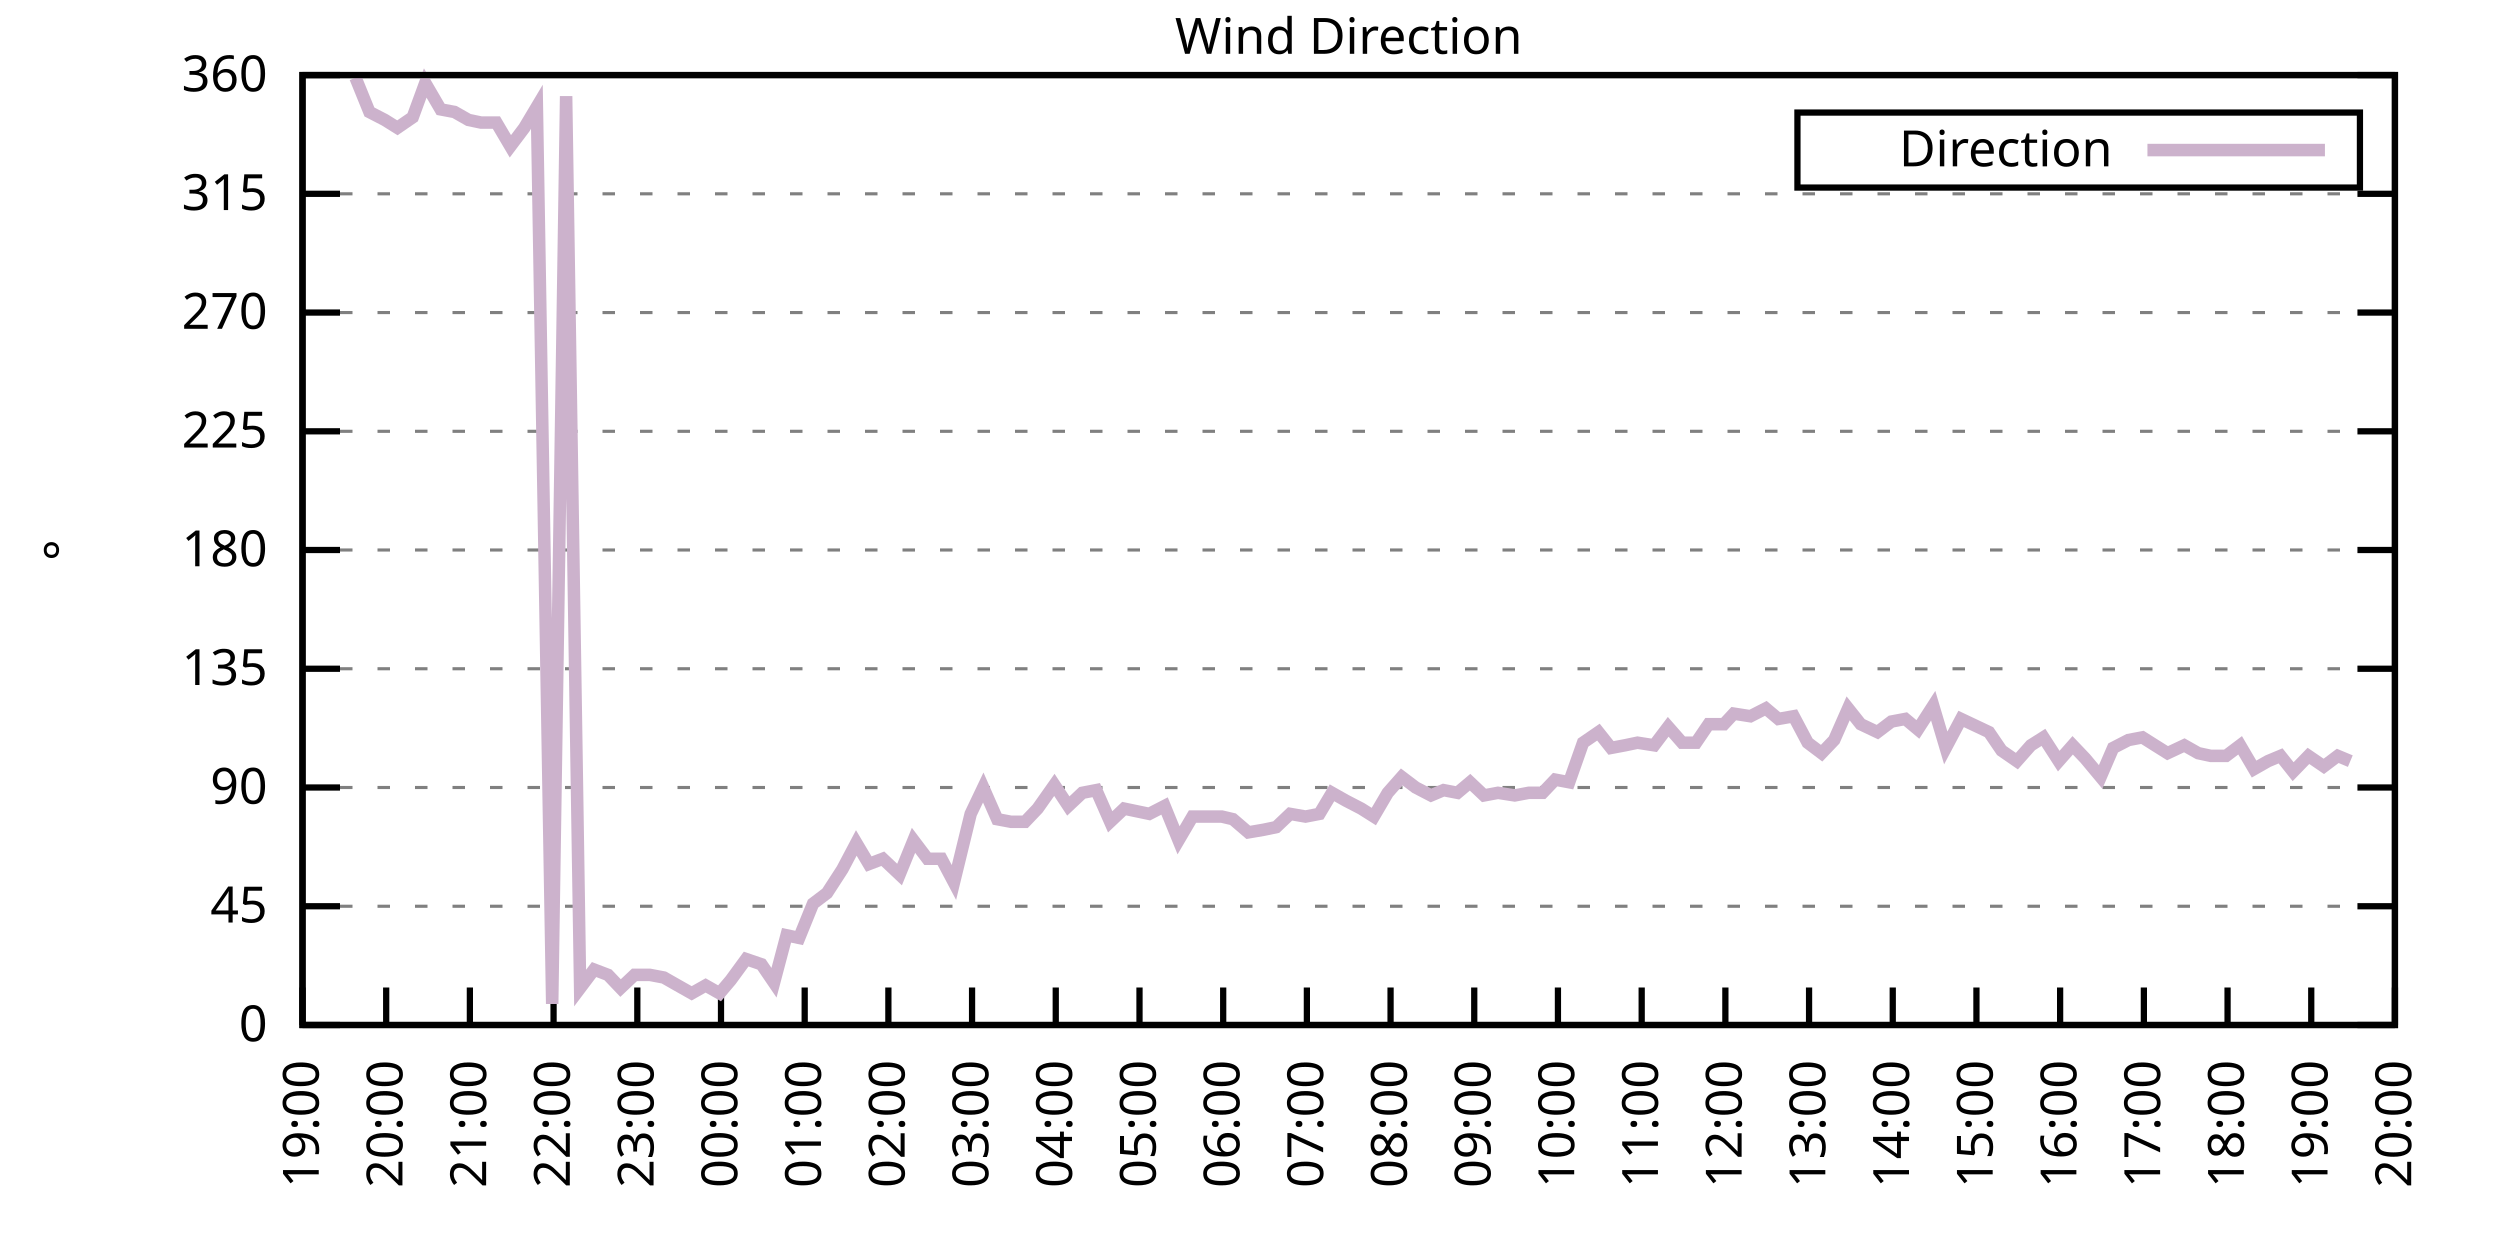
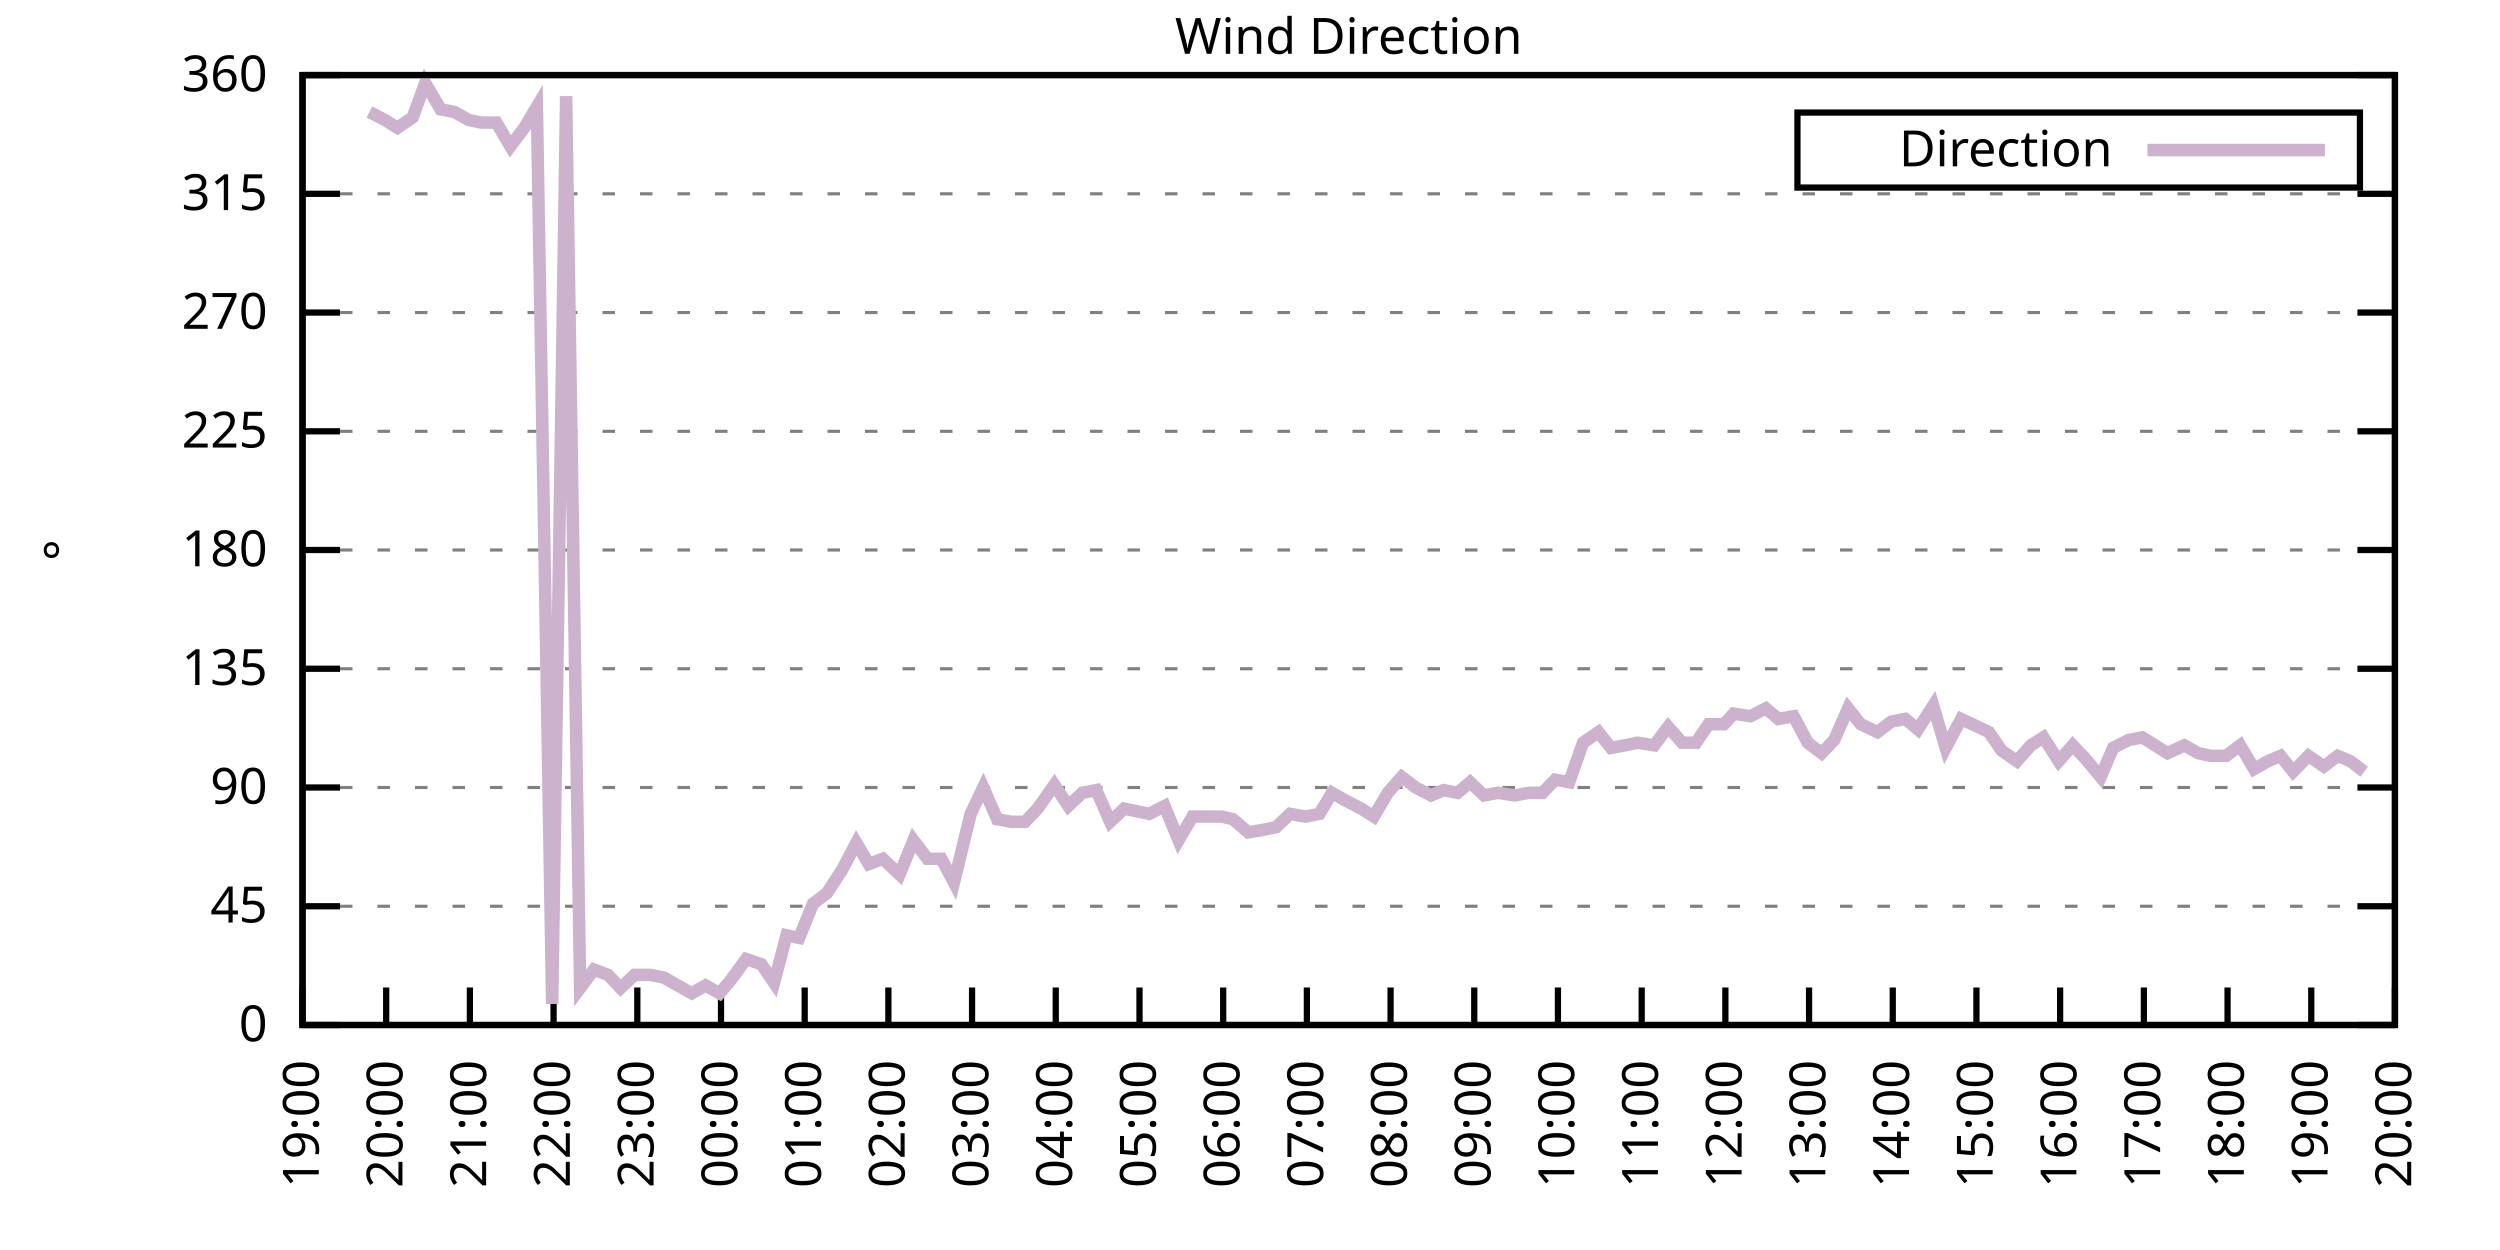
<svg xmlns="http://www.w3.org/2000/svg" xmlns:xlink="http://www.w3.org/1999/xlink" width="400" height="200" viewBox="0 0 400 200">
  <g id="gnuplot_canvas">
    <rect x="0" y="0" width="400" height="200" fill="none" />
    <defs>
      <circle id="gpDot" r="0.5" stroke-width="0.5" stroke="currentColor" />
      <path id="gpPt0" stroke-width="0.333" stroke="currentColor" d="M-1,0 h2 M0,-1 v2" />
      <path id="gpPt1" stroke-width="0.333" stroke="currentColor" d="M-1,-1 L1,1 M1,-1 L-1,1" />
      <path id="gpPt2" stroke-width="0.333" stroke="currentColor" d="M-1,0 L1,0 M0,-1 L0,1 M-1,-1 L1,1 M-1,1 L1,-1" />
      <rect id="gpPt3" stroke-width="0.333" stroke="currentColor" x="-1" y="-1" width="2" height="2" />
      <rect id="gpPt4" stroke-width="0.333" stroke="currentColor" fill="currentColor" x="-1" y="-1" width="2" height="2" />
      <circle id="gpPt5" stroke-width="0.333" stroke="currentColor" cx="0" cy="0" r="1" />
      <use xlink:href="#gpPt5" id="gpPt6" fill="currentColor" stroke="none" />
      <path id="gpPt7" stroke-width="0.333" stroke="currentColor" d="M0,-1.33 L-1.33,0.67 L1.33,0.67 z" />
      <use xlink:href="#gpPt7" id="gpPt8" fill="currentColor" stroke="none" />
      <use xlink:href="#gpPt7" id="gpPt9" stroke="currentColor" transform="rotate(180)" />
      <use xlink:href="#gpPt9" id="gpPt10" fill="currentColor" stroke="none" />
      <use xlink:href="#gpPt3" id="gpPt11" stroke="currentColor" transform="rotate(45)" />
      <use xlink:href="#gpPt11" id="gpPt12" fill="currentColor" stroke="none" />
      <path id="gpPt13" stroke-width="0.333" stroke="currentColor" d="M0,1.330 L1.265,0.411 L0.782,-1.067 L-0.782,-1.076 L-1.265,0.411 z" />
      <use xlink:href="#gpPt13" id="gpPt14" fill="currentColor" stroke="none" />
      <filter id="textbox" filterUnits="objectBoundingBox" x="0" y="0" height="1" width="1">
        <feFlood flood-color="white" flood-opacity="1" result="bgnd" />
        <feComposite in="SourceGraphic" in2="bgnd" operator="atop" />
      </filter>
      <filter id="greybox" filterUnits="objectBoundingBox" x="0" y="0" height="1" width="1">
        <feFlood flood-color="lightgrey" flood-opacity="1" result="grey" />
        <feComposite in="SourceGraphic" in2="grey" operator="atop" />
      </filter>
    </defs>
    <g fill="none" color="white" stroke="currentColor" stroke-width="1.00" stroke-linecap="butt" stroke-linejoin="miter">
</g>
    <g fill="none" color="black" stroke="currentColor" stroke-width="1.00" stroke-linecap="butt" stroke-linejoin="miter">
      <g stroke="none" shape-rendering="crispEdges">
        <polygon fill="rgb(255, 255, 255)" points="48.40,164.00 383.18,164.00 383.18,12.02 48.40,12.02 " />
      </g>
    </g>
    <g fill="none" color="black" stroke="currentColor" stroke-width="1.00" stroke-linecap="butt" stroke-linejoin="miter">
</g>
    <g fill="none" color="black" stroke="black" stroke-width="0.50" stroke-linecap="butt" stroke-linejoin="miter">
</g>
    <g fill="none" color="gray" stroke="currentColor" stroke-width="0.50" stroke-linecap="butt" stroke-linejoin="miter">
      <path stroke="gray" stroke-dasharray="2,4" class="gridline" d="M48.40,164.00 L383.19,164.00  " />
    </g>
    <g fill="none" color="gray" stroke="gray" stroke-width="1.00" stroke-linecap="butt" stroke-linejoin="miter">
</g>
    <g fill="none" color="black" stroke="currentColor" stroke-width="1.00" stroke-linecap="butt" stroke-linejoin="miter">
      <path stroke="black" d="M48.40,164.00 L54.40,164.00 M383.19,164.00 L377.19,164.00  " />
      <g transform="translate(42.80,166.60)" stroke="none" fill="black" font-family="Sans" font-size="8.00" text-anchor="end">
        <text>
          <tspan font-family="Sans"> 0</tspan>
        </text>
      </g>
    </g>
    <g fill="none" color="black" stroke="currentColor" stroke-width="1.00" stroke-linecap="butt" stroke-linejoin="miter">
</g>
    <g fill="none" color="black" stroke="black" stroke-width="0.50" stroke-linecap="butt" stroke-linejoin="miter">
</g>
    <g fill="none" color="gray" stroke="currentColor" stroke-width="0.50" stroke-linecap="butt" stroke-linejoin="miter">
      <path stroke="gray" stroke-dasharray="2,4" class="gridline" d="M48.40,145.00 L383.19,145.00  " />
    </g>
    <g fill="none" color="gray" stroke="gray" stroke-width="1.00" stroke-linecap="butt" stroke-linejoin="miter">
</g>
    <g fill="none" color="black" stroke="currentColor" stroke-width="1.00" stroke-linecap="butt" stroke-linejoin="miter">
      <path stroke="black" d="M48.40,145.00 L54.40,145.00 M383.19,145.00 L377.19,145.00  " />
      <g transform="translate(42.80,147.60)" stroke="none" fill="black" font-family="Sans" font-size="8.00" text-anchor="end">
        <text>
          <tspan font-family="Sans"> 45</tspan>
        </text>
      </g>
    </g>
    <g fill="none" color="black" stroke="currentColor" stroke-width="1.00" stroke-linecap="butt" stroke-linejoin="miter">
</g>
    <g fill="none" color="black" stroke="black" stroke-width="0.50" stroke-linecap="butt" stroke-linejoin="miter">
</g>
    <g fill="none" color="gray" stroke="currentColor" stroke-width="0.50" stroke-linecap="butt" stroke-linejoin="miter">
      <path stroke="gray" stroke-dasharray="2,4" class="gridline" d="M48.40,126.00 L383.19,126.00  " />
    </g>
    <g fill="none" color="gray" stroke="gray" stroke-width="1.00" stroke-linecap="butt" stroke-linejoin="miter">
</g>
    <g fill="none" color="black" stroke="currentColor" stroke-width="1.00" stroke-linecap="butt" stroke-linejoin="miter">
      <path stroke="black" d="M48.40,126.00 L54.40,126.00 M383.19,126.00 L377.19,126.00  " />
      <g transform="translate(42.80,128.60)" stroke="none" fill="black" font-family="Sans" font-size="8.00" text-anchor="end">
        <text>
          <tspan font-family="Sans"> 90</tspan>
        </text>
      </g>
    </g>
    <g fill="none" color="black" stroke="currentColor" stroke-width="1.00" stroke-linecap="butt" stroke-linejoin="miter">
</g>
    <g fill="none" color="black" stroke="black" stroke-width="0.50" stroke-linecap="butt" stroke-linejoin="miter">
</g>
    <g fill="none" color="gray" stroke="currentColor" stroke-width="0.50" stroke-linecap="butt" stroke-linejoin="miter">
      <path stroke="gray" stroke-dasharray="2,4" class="gridline" d="M48.40,107.00 L383.19,107.00  " />
    </g>
    <g fill="none" color="gray" stroke="gray" stroke-width="1.00" stroke-linecap="butt" stroke-linejoin="miter">
</g>
    <g fill="none" color="black" stroke="currentColor" stroke-width="1.00" stroke-linecap="butt" stroke-linejoin="miter">
      <path stroke="black" d="M48.40,107.00 L54.40,107.00 M383.19,107.00 L377.19,107.00  " />
      <g transform="translate(42.80,109.60)" stroke="none" fill="black" font-family="Sans" font-size="8.00" text-anchor="end">
        <text>
          <tspan font-family="Sans"> 135</tspan>
        </text>
      </g>
    </g>
    <g fill="none" color="black" stroke="currentColor" stroke-width="1.00" stroke-linecap="butt" stroke-linejoin="miter">
</g>
    <g fill="none" color="black" stroke="black" stroke-width="0.50" stroke-linecap="butt" stroke-linejoin="miter">
</g>
    <g fill="none" color="gray" stroke="currentColor" stroke-width="0.50" stroke-linecap="butt" stroke-linejoin="miter">
      <path stroke="gray" stroke-dasharray="2,4" class="gridline" d="M48.40,88.00 L383.19,88.00  " />
    </g>
    <g fill="none" color="gray" stroke="gray" stroke-width="1.00" stroke-linecap="butt" stroke-linejoin="miter">
</g>
    <g fill="none" color="black" stroke="currentColor" stroke-width="1.00" stroke-linecap="butt" stroke-linejoin="miter">
      <path stroke="black" d="M48.40,88.00 L54.40,88.00 M383.19,88.00 L377.19,88.00  " />
      <g transform="translate(42.80,90.60)" stroke="none" fill="black" font-family="Sans" font-size="8.00" text-anchor="end">
        <text>
          <tspan font-family="Sans"> 180</tspan>
        </text>
      </g>
    </g>
    <g fill="none" color="black" stroke="currentColor" stroke-width="1.00" stroke-linecap="butt" stroke-linejoin="miter">
</g>
    <g fill="none" color="black" stroke="black" stroke-width="0.50" stroke-linecap="butt" stroke-linejoin="miter">
</g>
    <g fill="none" color="gray" stroke="currentColor" stroke-width="0.50" stroke-linecap="butt" stroke-linejoin="miter">
      <path stroke="gray" stroke-dasharray="2,4" class="gridline" d="M48.40,69.01 L383.19,69.01  " />
    </g>
    <g fill="none" color="gray" stroke="gray" stroke-width="1.00" stroke-linecap="butt" stroke-linejoin="miter">
</g>
    <g fill="none" color="black" stroke="currentColor" stroke-width="1.00" stroke-linecap="butt" stroke-linejoin="miter">
      <path stroke="black" d="M48.40,69.01 L54.40,69.01 M383.19,69.01 L377.19,69.01  " />
      <g transform="translate(42.80,71.61)" stroke="none" fill="black" font-family="Sans" font-size="8.00" text-anchor="end">
        <text>
          <tspan font-family="Sans"> 225</tspan>
        </text>
      </g>
    </g>
    <g fill="none" color="black" stroke="currentColor" stroke-width="1.00" stroke-linecap="butt" stroke-linejoin="miter">
</g>
    <g fill="none" color="black" stroke="black" stroke-width="0.50" stroke-linecap="butt" stroke-linejoin="miter">
</g>
    <g fill="none" color="gray" stroke="currentColor" stroke-width="0.50" stroke-linecap="butt" stroke-linejoin="miter">
      <path stroke="gray" stroke-dasharray="2,4" class="gridline" d="M48.40,50.01 L383.19,50.01  " />
    </g>
    <g fill="none" color="gray" stroke="gray" stroke-width="1.00" stroke-linecap="butt" stroke-linejoin="miter">
</g>
    <g fill="none" color="black" stroke="currentColor" stroke-width="1.00" stroke-linecap="butt" stroke-linejoin="miter">
      <path stroke="black" d="M48.40,50.01 L54.40,50.01 M383.19,50.01 L377.19,50.01  " />
      <g transform="translate(42.80,52.61)" stroke="none" fill="black" font-family="Sans" font-size="8.00" text-anchor="end">
        <text>
          <tspan font-family="Sans"> 270</tspan>
        </text>
      </g>
    </g>
    <g fill="none" color="black" stroke="currentColor" stroke-width="1.00" stroke-linecap="butt" stroke-linejoin="miter">
</g>
    <g fill="none" color="black" stroke="black" stroke-width="0.50" stroke-linecap="butt" stroke-linejoin="miter">
</g>
    <g fill="none" color="gray" stroke="currentColor" stroke-width="0.50" stroke-linecap="butt" stroke-linejoin="miter">
      <path stroke="gray" stroke-dasharray="2,4" class="gridline" d="M48.40,31.01 L383.19,31.01  " />
    </g>
    <g fill="none" color="gray" stroke="gray" stroke-width="1.00" stroke-linecap="butt" stroke-linejoin="miter">
</g>
    <g fill="none" color="black" stroke="currentColor" stroke-width="1.00" stroke-linecap="butt" stroke-linejoin="miter">
      <path stroke="black" d="M48.40,31.01 L54.40,31.01 M383.19,31.01 L377.19,31.01  " />
      <g transform="translate(42.80,33.61)" stroke="none" fill="black" font-family="Sans" font-size="8.00" text-anchor="end">
        <text>
          <tspan font-family="Sans"> 315</tspan>
        </text>
      </g>
    </g>
    <g fill="none" color="black" stroke="currentColor" stroke-width="1.00" stroke-linecap="butt" stroke-linejoin="miter">
</g>
    <g fill="none" color="black" stroke="black" stroke-width="0.50" stroke-linecap="butt" stroke-linejoin="miter">
</g>
    <g fill="none" color="gray" stroke="currentColor" stroke-width="0.50" stroke-linecap="butt" stroke-linejoin="miter">
      <path stroke="gray" stroke-dasharray="2,4" class="gridline" d="M48.40,12.01 L383.19,12.01  " />
    </g>
    <g fill="none" color="gray" stroke="gray" stroke-width="1.00" stroke-linecap="butt" stroke-linejoin="miter">
</g>
    <g fill="none" color="black" stroke="currentColor" stroke-width="1.00" stroke-linecap="butt" stroke-linejoin="miter">
      <path stroke="black" d="M48.40,12.01 L54.40,12.01 M383.19,12.01 L377.19,12.01  " />
      <g transform="translate(42.80,14.61)" stroke="none" fill="black" font-family="Sans" font-size="8.00" text-anchor="end">
        <text>
          <tspan font-family="Sans"> 360</tspan>
        </text>
      </g>
    </g>
    <g fill="none" color="black" stroke="currentColor" stroke-width="1.00" stroke-linecap="butt" stroke-linejoin="miter">
      <path stroke="black" d="M48.40,164.00 L48.40,158.00  " />
      <g transform="translate(51.00,169.60) rotate(270.00)" stroke="none" fill="black" font-family="Sans" font-size="8.00" text-anchor="end">
        <text>
          <tspan font-family="Sans">19:00</tspan>
        </text>
      </g>
    </g>
    <g fill="none" color="black" stroke="currentColor" stroke-width="1.00" stroke-linecap="butt" stroke-linejoin="miter">
      <path stroke="black" d="M61.79,164.00 L61.79,158.00  " />
      <g transform="translate(64.39,169.60) rotate(270.00)" stroke="none" fill="black" font-family="Sans" font-size="8.00" text-anchor="end">
        <text>
          <tspan font-family="Sans">20:00</tspan>
        </text>
      </g>
    </g>
    <g fill="none" color="black" stroke="currentColor" stroke-width="1.00" stroke-linecap="butt" stroke-linejoin="miter">
      <path stroke="black" d="M75.18,164.00 L75.18,158.00  " />
      <g transform="translate(77.78,169.60) rotate(270.00)" stroke="none" fill="black" font-family="Sans" font-size="8.00" text-anchor="end">
        <text>
          <tspan font-family="Sans">21:00</tspan>
        </text>
      </g>
    </g>
    <g fill="none" color="black" stroke="currentColor" stroke-width="1.00" stroke-linecap="butt" stroke-linejoin="miter">
      <path stroke="black" d="M88.57,164.00 L88.57,158.00  " />
      <g transform="translate(91.17,169.60) rotate(270.00)" stroke="none" fill="black" font-family="Sans" font-size="8.00" text-anchor="end">
        <text>
          <tspan font-family="Sans">22:00</tspan>
        </text>
      </g>
    </g>
    <g fill="none" color="black" stroke="currentColor" stroke-width="1.00" stroke-linecap="butt" stroke-linejoin="miter">
      <path stroke="black" d="M101.97,164.00 L101.97,158.00  " />
      <g transform="translate(104.57,169.60) rotate(270.00)" stroke="none" fill="black" font-family="Sans" font-size="8.00" text-anchor="end">
        <text>
          <tspan font-family="Sans">23:00</tspan>
        </text>
      </g>
    </g>
    <g fill="none" color="black" stroke="currentColor" stroke-width="1.00" stroke-linecap="butt" stroke-linejoin="miter">
      <path stroke="black" d="M115.36,164.00 L115.36,158.00  " />
      <g transform="translate(117.96,169.60) rotate(270.00)" stroke="none" fill="black" font-family="Sans" font-size="8.00" text-anchor="end">
        <text>
          <tspan font-family="Sans">00:00</tspan>
        </text>
      </g>
    </g>
    <g fill="none" color="black" stroke="currentColor" stroke-width="1.00" stroke-linecap="butt" stroke-linejoin="miter">
      <path stroke="black" d="M128.75,164.00 L128.75,158.00  " />
      <g transform="translate(131.35,169.60) rotate(270.00)" stroke="none" fill="black" font-family="Sans" font-size="8.00" text-anchor="end">
        <text>
          <tspan font-family="Sans">01:00</tspan>
        </text>
      </g>
    </g>
    <g fill="none" color="black" stroke="currentColor" stroke-width="1.00" stroke-linecap="butt" stroke-linejoin="miter">
      <path stroke="black" d="M142.14,164.00 L142.14,158.00  " />
      <g transform="translate(144.74,169.60) rotate(270.00)" stroke="none" fill="black" font-family="Sans" font-size="8.00" text-anchor="end">
        <text>
          <tspan font-family="Sans">02:00</tspan>
        </text>
      </g>
    </g>
    <g fill="none" color="black" stroke="currentColor" stroke-width="1.00" stroke-linecap="butt" stroke-linejoin="miter">
      <path stroke="black" d="M155.53,164.00 L155.53,158.00  " />
      <g transform="translate(158.13,169.60) rotate(270.00)" stroke="none" fill="black" font-family="Sans" font-size="8.00" text-anchor="end">
        <text>
          <tspan font-family="Sans">03:00</tspan>
        </text>
      </g>
    </g>
    <g fill="none" color="black" stroke="currentColor" stroke-width="1.00" stroke-linecap="butt" stroke-linejoin="miter">
      <path stroke="black" d="M168.92,164.00 L168.92,158.00  " />
      <g transform="translate(171.52,169.60) rotate(270.00)" stroke="none" fill="black" font-family="Sans" font-size="8.00" text-anchor="end">
        <text>
          <tspan font-family="Sans">04:00</tspan>
        </text>
      </g>
    </g>
    <g fill="none" color="black" stroke="currentColor" stroke-width="1.00" stroke-linecap="butt" stroke-linejoin="miter">
      <path stroke="black" d="M182.32,164.00 L182.32,158.00  " />
      <g transform="translate(184.92,169.60) rotate(270.00)" stroke="none" fill="black" font-family="Sans" font-size="8.00" text-anchor="end">
        <text>
          <tspan font-family="Sans">05:00</tspan>
        </text>
      </g>
    </g>
    <g fill="none" color="black" stroke="currentColor" stroke-width="1.00" stroke-linecap="butt" stroke-linejoin="miter">
      <path stroke="black" d="M195.71,164.00 L195.71,158.00  " />
      <g transform="translate(198.31,169.60) rotate(270.00)" stroke="none" fill="black" font-family="Sans" font-size="8.00" text-anchor="end">
        <text>
          <tspan font-family="Sans">06:00</tspan>
        </text>
      </g>
    </g>
    <g fill="none" color="black" stroke="currentColor" stroke-width="1.00" stroke-linecap="butt" stroke-linejoin="miter">
      <path stroke="black" d="M209.10,164.00 L209.10,158.00  " />
      <g transform="translate(211.70,169.60) rotate(270.00)" stroke="none" fill="black" font-family="Sans" font-size="8.00" text-anchor="end">
        <text>
          <tspan font-family="Sans">07:00</tspan>
        </text>
      </g>
    </g>
    <g fill="none" color="black" stroke="currentColor" stroke-width="1.00" stroke-linecap="butt" stroke-linejoin="miter">
      <path stroke="black" d="M222.49,164.00 L222.49,158.00  " />
      <g transform="translate(225.09,169.60) rotate(270.00)" stroke="none" fill="black" font-family="Sans" font-size="8.00" text-anchor="end">
        <text>
          <tspan font-family="Sans">08:00</tspan>
        </text>
      </g>
    </g>
    <g fill="none" color="black" stroke="currentColor" stroke-width="1.00" stroke-linecap="butt" stroke-linejoin="miter">
      <path stroke="black" d="M235.88,164.00 L235.88,158.00  " />
      <g transform="translate(238.48,169.60) rotate(270.00)" stroke="none" fill="black" font-family="Sans" font-size="8.00" text-anchor="end">
        <text>
          <tspan font-family="Sans">09:00</tspan>
        </text>
      </g>
    </g>
    <g fill="none" color="black" stroke="currentColor" stroke-width="1.00" stroke-linecap="butt" stroke-linejoin="miter">
      <path stroke="black" d="M249.27,164.00 L249.27,158.00  " />
      <g transform="translate(251.87,169.60) rotate(270.00)" stroke="none" fill="black" font-family="Sans" font-size="8.00" text-anchor="end">
        <text>
          <tspan font-family="Sans">10:00</tspan>
        </text>
      </g>
    </g>
    <g fill="none" color="black" stroke="currentColor" stroke-width="1.00" stroke-linecap="butt" stroke-linejoin="miter">
      <path stroke="black" d="M262.67,164.00 L262.67,158.00  " />
      <g transform="translate(265.27,169.60) rotate(270.00)" stroke="none" fill="black" font-family="Sans" font-size="8.00" text-anchor="end">
        <text>
          <tspan font-family="Sans">11:00</tspan>
        </text>
      </g>
    </g>
    <g fill="none" color="black" stroke="currentColor" stroke-width="1.00" stroke-linecap="butt" stroke-linejoin="miter">
      <path stroke="black" d="M276.06,164.00 L276.06,158.00  " />
      <g transform="translate(278.66,169.60) rotate(270.00)" stroke="none" fill="black" font-family="Sans" font-size="8.00" text-anchor="end">
        <text>
          <tspan font-family="Sans">12:00</tspan>
        </text>
      </g>
    </g>
    <g fill="none" color="black" stroke="currentColor" stroke-width="1.00" stroke-linecap="butt" stroke-linejoin="miter">
      <path stroke="black" d="M289.45,164.00 L289.45,158.00  " />
      <g transform="translate(292.05,169.60) rotate(270.00)" stroke="none" fill="black" font-family="Sans" font-size="8.00" text-anchor="end">
        <text>
          <tspan font-family="Sans">13:00</tspan>
        </text>
      </g>
    </g>
    <g fill="none" color="black" stroke="currentColor" stroke-width="1.00" stroke-linecap="butt" stroke-linejoin="miter">
      <path stroke="black" d="M302.84,164.00 L302.84,158.00  " />
      <g transform="translate(305.44,169.60) rotate(270.00)" stroke="none" fill="black" font-family="Sans" font-size="8.00" text-anchor="end">
        <text>
          <tspan font-family="Sans">14:00</tspan>
        </text>
      </g>
    </g>
    <g fill="none" color="black" stroke="currentColor" stroke-width="1.00" stroke-linecap="butt" stroke-linejoin="miter">
      <path stroke="black" d="M316.23,164.00 L316.23,158.00  " />
      <g transform="translate(318.83,169.60) rotate(270.00)" stroke="none" fill="black" font-family="Sans" font-size="8.00" text-anchor="end">
        <text>
          <tspan font-family="Sans">15:00</tspan>
        </text>
      </g>
    </g>
    <g fill="none" color="black" stroke="currentColor" stroke-width="1.00" stroke-linecap="butt" stroke-linejoin="miter">
      <path stroke="black" d="M329.62,164.00 L329.62,158.00  " />
      <g transform="translate(332.22,169.60) rotate(270.00)" stroke="none" fill="black" font-family="Sans" font-size="8.00" text-anchor="end">
        <text>
          <tspan font-family="Sans">16:00</tspan>
        </text>
      </g>
    </g>
    <g fill="none" color="black" stroke="currentColor" stroke-width="1.00" stroke-linecap="butt" stroke-linejoin="miter">
      <path stroke="black" d="M343.02,164.00 L343.02,158.00  " />
      <g transform="translate(345.62,169.60) rotate(270.00)" stroke="none" fill="black" font-family="Sans" font-size="8.00" text-anchor="end">
        <text>
          <tspan font-family="Sans">17:00</tspan>
        </text>
      </g>
    </g>
    <g fill="none" color="black" stroke="currentColor" stroke-width="1.00" stroke-linecap="butt" stroke-linejoin="miter">
      <path stroke="black" d="M356.41,164.00 L356.41,158.00  " />
      <g transform="translate(359.01,169.60) rotate(270.00)" stroke="none" fill="black" font-family="Sans" font-size="8.00" text-anchor="end">
        <text>
          <tspan font-family="Sans">18:00</tspan>
        </text>
      </g>
    </g>
    <g fill="none" color="black" stroke="currentColor" stroke-width="1.00" stroke-linecap="butt" stroke-linejoin="miter">
      <path stroke="black" d="M369.80,164.00 L369.80,158.00  " />
      <g transform="translate(372.40,169.60) rotate(270.00)" stroke="none" fill="black" font-family="Sans" font-size="8.00" text-anchor="end">
        <text>
          <tspan font-family="Sans">19:00</tspan>
        </text>
      </g>
    </g>
    <g fill="none" color="black" stroke="currentColor" stroke-width="1.00" stroke-linecap="butt" stroke-linejoin="miter">
      <path stroke="black" d="M383.19,164.00 L383.19,158.00  " />
      <g transform="translate(385.79,169.60) rotate(270.00)" stroke="none" fill="black" font-family="Sans" font-size="8.00" text-anchor="end">
        <text>
          <tspan font-family="Sans">20:00</tspan>
        </text>
      </g>
    </g>
    <g fill="none" color="black" stroke="currentColor" stroke-width="1.00" stroke-linecap="butt" stroke-linejoin="miter">
</g>
    <g fill="none" color="black" stroke="currentColor" stroke-width="1.00" stroke-linecap="butt" stroke-linejoin="miter">
      <path stroke="black" d="M48.40,12.01 L48.40,164.00 L383.19,164.00 L383.19,12.01 L48.40,12.01 Z  " />
    </g>
    <g fill="none" color="black" stroke="currentColor" stroke-width="1.00" stroke-linecap="butt" stroke-linejoin="miter">
</g>
    <g fill="none" color="black" stroke="currentColor" stroke-width="1.00" stroke-linecap="butt" stroke-linejoin="miter">
      <path stroke="black" d="M287.59,30.01 L287.59,18.01 L377.59,18.01 L377.59,30.01 L287.59,30.01 Z  " />
    </g>
    <g id="Wind_direction_plot_1">
      <g fill="none" color="white" stroke="black" stroke-width="2.00" stroke-linecap="butt" stroke-linejoin="miter">
</g>
      <g fill="none" color="black" stroke="currentColor" stroke-width="2.00" stroke-linecap="butt" stroke-linejoin="miter">
        <g transform="translate(337.99,26.61)" stroke="none" fill="black" font-family="Sans" font-size="8.00" text-anchor="end">
          <text>
            <tspan font-family="Sans">Direction</tspan>
          </text>
        </g>
      </g>
      <g fill="none" color="black" stroke="currentColor" stroke-width="2.00" stroke-linecap="butt" stroke-linejoin="miter">
-         <path stroke="rgb(204, 178, 204)" d="M343.59,24.01 L371.99,24.01 M56.88,12.43 L59.11,17.92 L61.57,19.19 L63.58,20.45 L66.03,18.77 L68.04,13.28   L70.50,17.50 L72.73,17.92 L74.96,19.19 L76.97,19.61 L79.42,19.61 L81.66,23.41 L83.89,20.45 L85.90,17.08   L88.35,160.62 L90.58,15.39 L92.82,158.09 L95.05,155.13 L97.28,155.98 L99.29,158.09 L101.52,155.98 L103.98,155.98   L106.21,156.40 L108.44,157.67 L110.67,158.93 L112.90,157.67 L115.13,158.93 L116.92,156.82 L119.38,153.45 L121.83,154.29   L123.84,157.24 L125.85,149.65 L127.86,150.07 L130.09,144.58 L132.32,142.89 L134.78,139.09 L137.01,134.87 L139.02,138.25   L141.25,137.40 L143.93,139.93 L146.16,134.45 L148.39,137.40 L150.62,137.40 L152.63,141.20 L155.31,130.22 L157.32,126.00   L159.55,131.07 L161.78,131.49 L164.01,131.49 L166.02,129.38 L168.70,125.58 L170.93,128.96 L173.17,126.85 L175.40,126.42   L177.63,131.49 L179.86,129.38 L181.87,129.80 L183.88,130.22 L186.33,128.96 L188.57,134.45 L190.80,130.65 L193.25,130.65   L195.48,130.65 L197.27,131.07 L199.73,133.18 L202.18,132.76 L204.19,132.34 L206.42,130.22 L208.88,130.65 L211.11,130.22   L213.12,126.85 L215.35,128.11 L217.80,129.38 L219.81,130.65 L222.04,126.85 L224.28,124.31 L226.51,126.00 L228.96,127.27   L230.97,126.42 L233.20,126.85 L235.21,125.16 L237.44,127.27 L239.68,126.85 L242.36,127.27 L244.59,126.85 L246.82,126.85   L248.83,124.74 L251.06,125.16 L253.29,118.83 L255.75,117.14 L257.76,119.67 L259.99,119.25 L262.00,118.83 L264.67,119.25   L266.91,116.29 L269.14,118.83 L271.37,118.83 L273.38,115.87 L275.83,115.87 L277.40,114.18 L280.07,114.60 L282.53,113.34   L284.54,115.03 L286.99,114.60 L289.23,118.83 L291.46,120.51 L293.47,118.40 L295.70,113.34 L297.71,115.87 L300.39,117.14   L302.62,115.45 L304.85,115.03 L306.86,116.71 L309.31,112.91 L311.32,119.67 L313.78,115.03 L318.24,117.14 L320.25,120.09   L322.70,121.78 L324.94,119.25 L326.95,117.98 L329.40,121.78 L331.63,119.25 L333.64,121.36 L336.10,124.31 L338.10,119.67   L340.56,118.40 L342.79,117.98 L344.80,119.25 L346.81,120.51 L349.49,119.25 L351.72,120.51 L353.73,120.94 L356.18,120.94   L358.42,119.25 L360.65,123.05 L362.88,121.78 L364.89,120.94 L366.90,123.47 L369.35,120.94 L371.81,122.62 L374.04,120.94   L376.05,121.78  " />
+         <path stroke="rgb(204, 178, 204)" d="M343.59,24.01 L371.99,24.01 M59.11,17.92 L61.57,19.19 L63.58,20.45 L66.03,18.77 L68.04,13.28 L70.50,17.50   L72.73,17.92 L74.96,19.19 L76.97,19.61 L79.42,19.61 L81.66,23.41 L83.89,20.45 L85.90,17.08 L88.35,160.62   L90.58,15.39 L92.82,158.09 L95.05,155.13 L97.28,155.98 L99.29,158.09 L101.52,155.98 L103.98,155.98 L106.21,156.40   L108.44,157.67 L110.67,158.93 L112.90,157.67 L115.13,158.93 L116.92,156.82 L119.38,153.45 L121.83,154.29 L123.84,157.24   L125.85,149.65 L127.86,150.07 L130.09,144.58 L132.32,142.89 L134.78,139.09 L137.01,134.87 L139.02,138.25 L141.25,137.40   L143.93,139.93 L146.16,134.45 L148.39,137.40 L150.62,137.40 L152.63,141.20 L155.31,130.22 L157.32,126.00 L159.55,131.07   L161.78,131.49 L164.01,131.49 L166.02,129.38 L168.70,125.58 L170.93,128.96 L173.17,126.85 L175.40,126.42 L177.63,131.49   L179.86,129.38 L181.87,129.80 L183.88,130.22 L186.33,128.96 L188.57,134.45 L190.80,130.65 L193.25,130.65 L195.48,130.65   L197.27,131.07 L199.73,133.18 L202.18,132.76 L204.19,132.34 L206.42,130.22 L208.88,130.65 L211.11,130.22 L213.12,126.85   L215.35,128.11 L217.80,129.38 L219.81,130.65 L222.04,126.85 L224.28,124.31 L226.51,126.00 L228.96,127.27 L230.97,126.42   L233.20,126.85 L235.21,125.16 L237.44,127.27 L239.68,126.85 L242.36,127.27 L244.59,126.85 L246.82,126.85 L248.83,124.74   L251.06,125.16 L253.29,118.83 L255.75,117.14 L257.76,119.67 L259.99,119.25 L262.00,118.83 L264.67,119.25 L266.91,116.29   L269.14,118.83 L271.37,118.83 L273.38,115.87 L275.83,115.87 L277.40,114.18 L280.07,114.60 L282.53,113.34 L284.54,115.03   L286.99,114.60 L289.23,118.83 L291.46,120.51 L293.47,118.40 L295.70,113.34 L297.71,115.87 L300.39,117.14 L302.62,115.45   L304.85,115.03 L306.86,116.71 L309.31,112.91 L311.32,119.67 L313.78,115.03 L318.24,117.14 L320.25,120.09 L322.70,121.78   L324.94,119.25 L326.95,117.98 L329.40,121.78 L331.63,119.25 L333.64,121.36 L336.10,124.31 L338.10,119.67 L340.56,118.40   L342.79,117.98 L344.80,119.25 L346.81,120.51 L349.49,119.25 L351.72,120.51 L353.73,120.94 L356.18,120.94 L358.42,119.25   L360.65,123.05 L362.88,121.78 L364.89,120.94 L366.90,123.47 L369.35,120.94 L371.81,122.62 L374.04,120.94 L376.05,121.78   L378.28,123.47  " />
      </g>
    </g>
    <g fill="none" color="black" stroke="currentColor" stroke-width="2.00" stroke-linecap="butt" stroke-linejoin="miter">
</g>
    <g fill="none" color="black" stroke="black" stroke-width="1.00" stroke-linecap="butt" stroke-linejoin="miter">
</g>
    <g fill="none" color="black" stroke="currentColor" stroke-width="1.00" stroke-linecap="butt" stroke-linejoin="miter">
      <path stroke="black" d="M48.40,12.01 L48.40,164.00 L383.19,164.00 L383.19,12.01 L48.40,12.01 Z  " />
      <g transform="translate(12.80,88.01) rotate(270.00)" stroke="none" fill="black" font-family="Sans" font-size="8.00" text-anchor="middle">
        <text>
          <tspan font-family="Sans">°</tspan>
        </text>
      </g>
    </g>
    <g fill="none" color="black" stroke="currentColor" stroke-width="1.00" stroke-linecap="butt" stroke-linejoin="miter">
</g>
    <g fill="none" color="black" stroke="currentColor" stroke-width="1.00" stroke-linecap="butt" stroke-linejoin="miter">
      <g transform="translate(215.79,8.61)" stroke="none" fill="black" font-family="Sans" font-size="8.00" text-anchor="middle">
        <text>
          <tspan font-family="Sans">Wind Direction</tspan>
        </text>
      </g>
    </g>
    <g fill="none" color="black" stroke="currentColor" stroke-width="1.00" stroke-linecap="butt" stroke-linejoin="miter">
</g>
  </g>
</svg>
